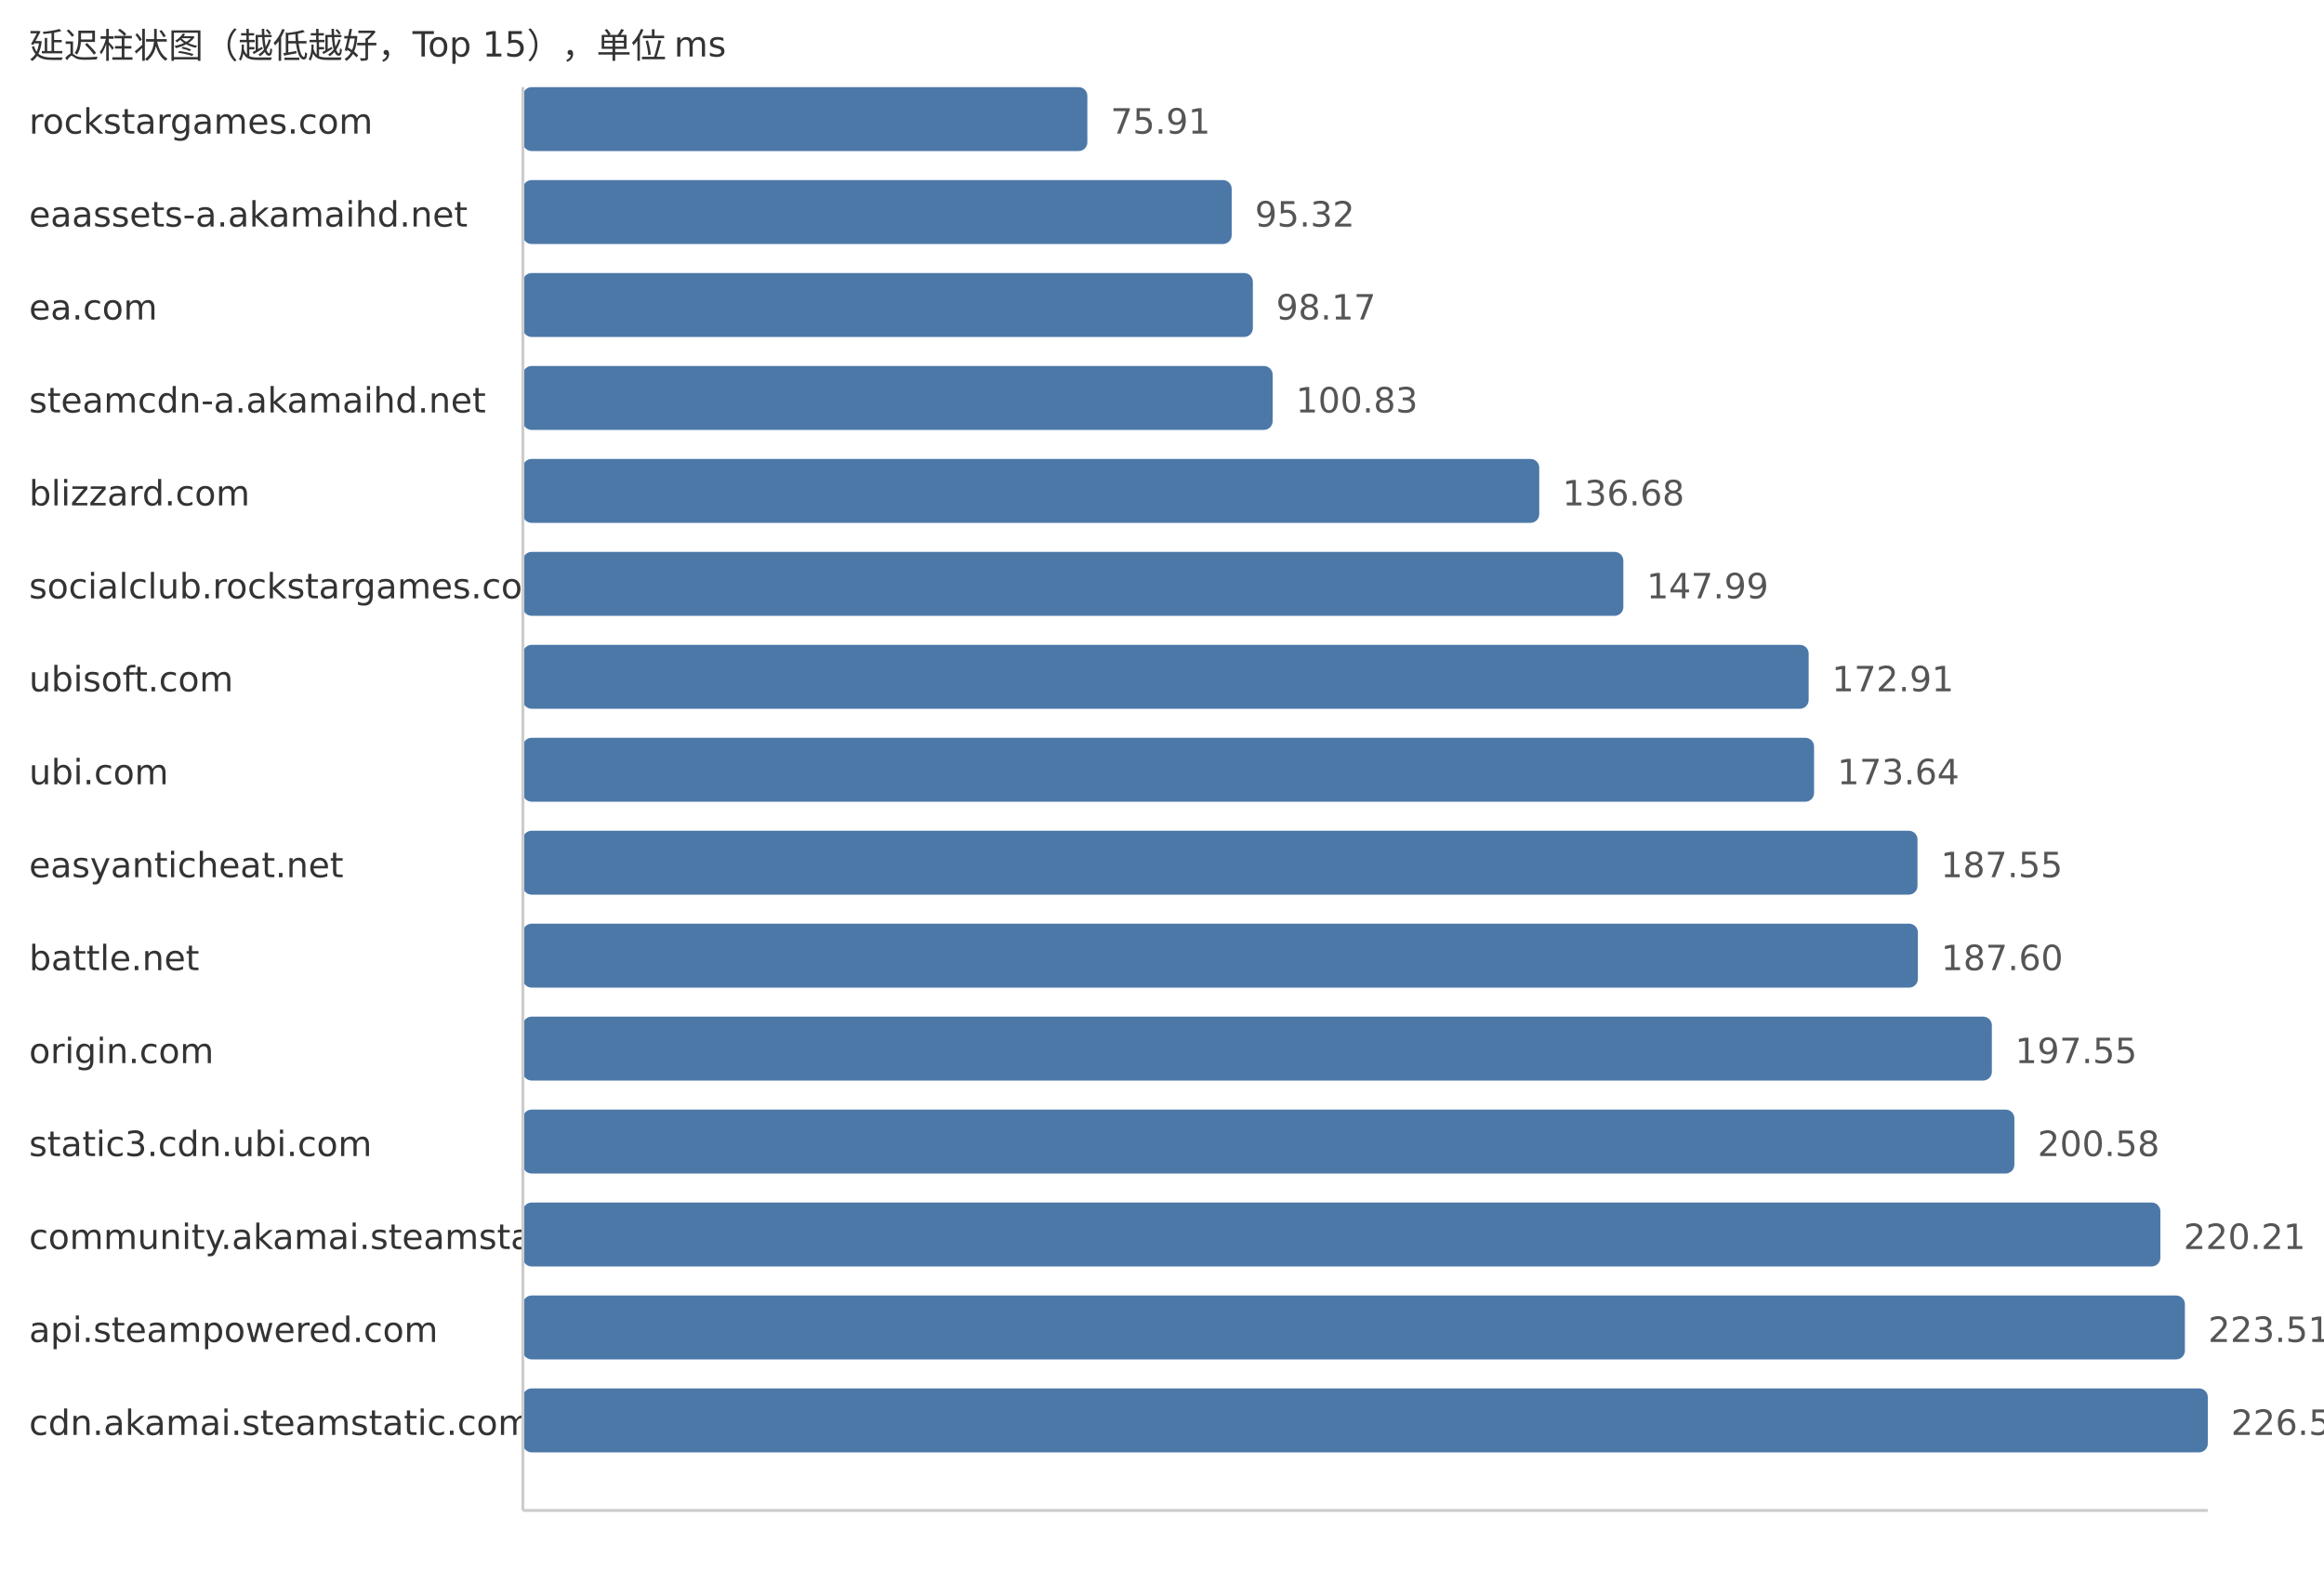
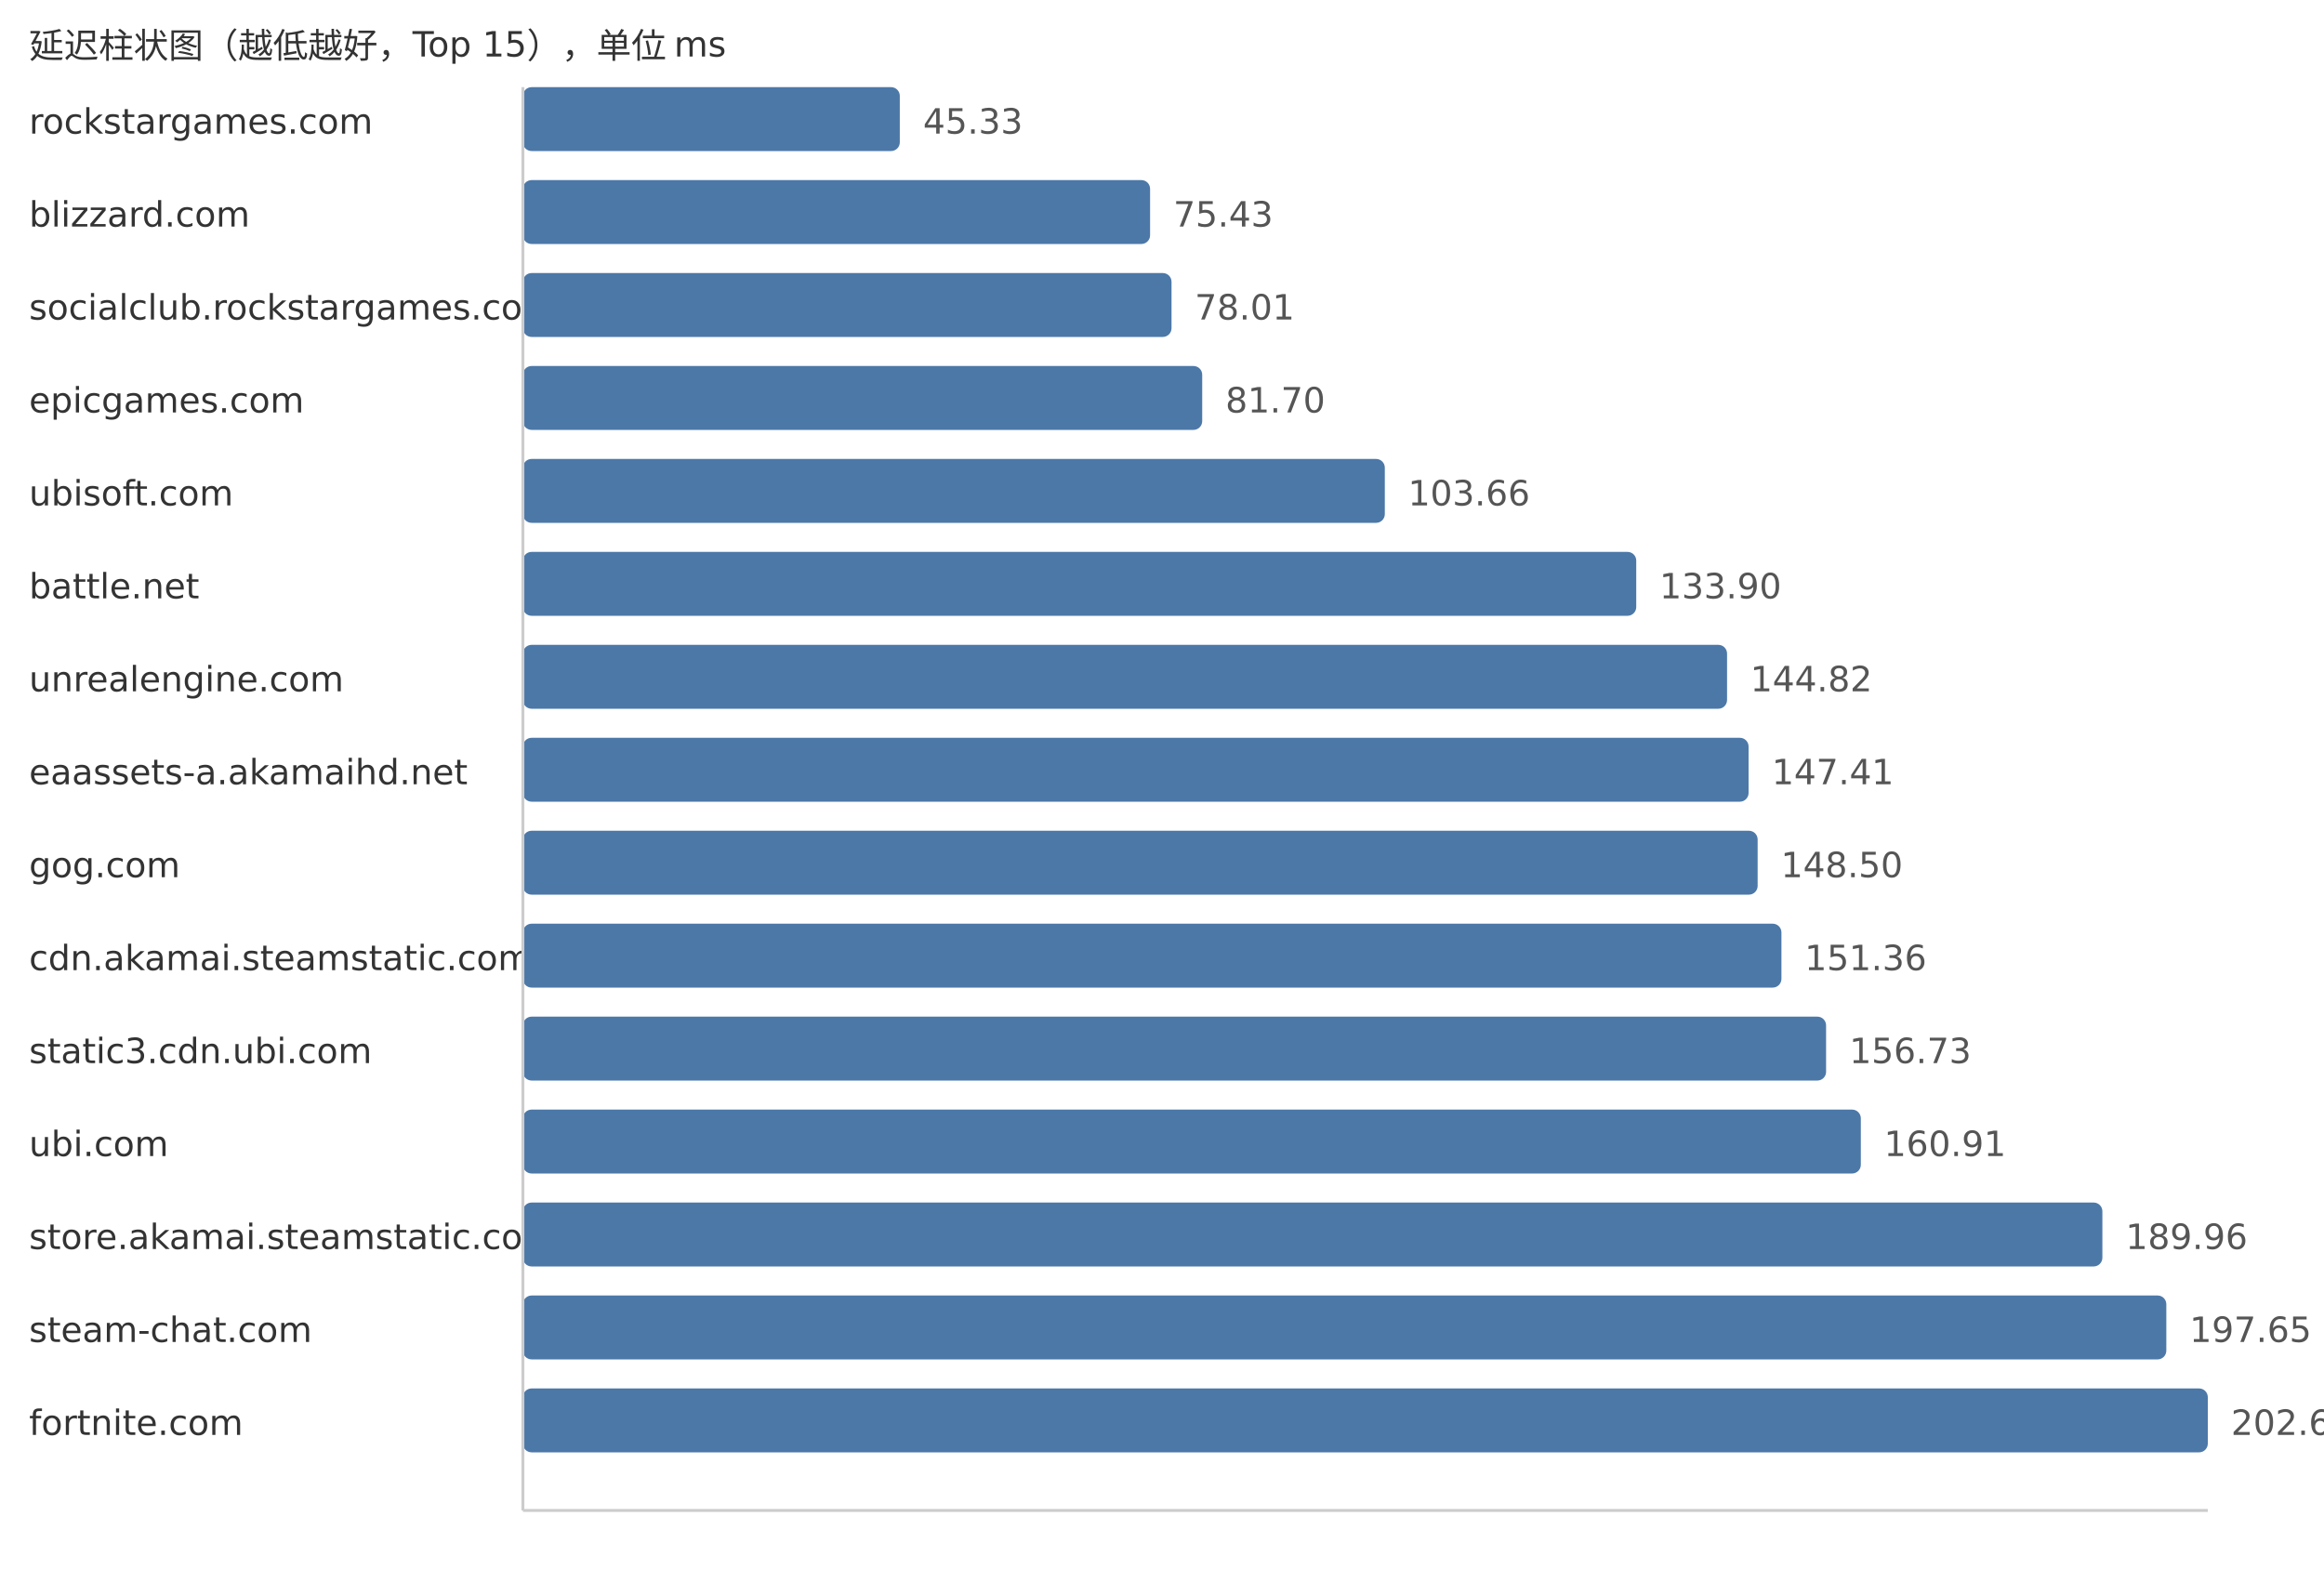
<svg xmlns="http://www.w3.org/2000/svg" width="800" height="540">
  <style> .label{font-family:DejaVu Sans,Verdana,Geneva,sans-serif;font-size:12px;fill:#333} .value{font-family:DejaVu Sans,Verdana,Geneva,sans-serif;font-size:12px;fill:#555} </style>
  <text x="10" y="20" class="label">延迟柱状图（越低越好，Top 15），单位 ms</text>
  <text x="10" y="46" class="label">rockstargames.com</text>
-   <rect x="180" y="30" width="194.31" height="22" fill="#4c78a8" rx="3" />
-   <text x="382.31" y="46" class="value">75.91</text>
-   <text x="10" y="78" class="label">eaassets-a.akamaihd.net</text>
-   <rect x="180" y="62" width="243.99" height="22" fill="#4c78a8" rx="3" />
-   <text x="431.99" y="78" class="value">95.32</text>
-   <text x="10" y="110" class="label">ea.com</text>
-   <rect x="180" y="94" width="251.28" height="22" fill="#4c78a8" rx="3" />
-   <text x="439.28" y="110" class="value">98.17</text>
-   <text x="10" y="142" class="label">steamcdn-a.akamaihd.net</text>
-   <rect x="180" y="126" width="258.09" height="22" fill="#4c78a8" rx="3" />
-   <text x="446.09" y="142" class="value">100.83</text>
-   <text x="10" y="174" class="label">blizzard.com</text>
-   <rect x="180" y="158" width="349.86" height="22" fill="#4c78a8" rx="3" />
-   <text x="537.86" y="174" class="value">136.68</text>
-   <text x="10" y="206" class="label">socialclub.rockstargames.com</text>
-   <rect x="180" y="190" width="378.81" height="22" fill="#4c78a8" rx="3" />
-   <text x="566.81" y="206" class="value">147.99</text>
-   <text x="10" y="238" class="label">ubisoft.com</text>
-   <rect x="180" y="222" width="442.6" height="22" fill="#4c78a8" rx="3" />
-   <text x="630.6" y="238" class="value">172.91</text>
-   <text x="10" y="270" class="label">ubi.com</text>
-   <rect x="180" y="254" width="444.46" height="22" fill="#4c78a8" rx="3" />
-   <text x="632.46" y="270" class="value">173.64</text>
-   <text x="10" y="302" class="label">easyanticheat.net</text>
-   <rect x="180" y="286" width="480.07" height="22" fill="#4c78a8" rx="3" />
-   <text x="668.07" y="302" class="value">187.55</text>
-   <text x="10" y="334" class="label">battle.net</text>
-   <rect x="180" y="318" width="480.2" height="22" fill="#4c78a8" rx="3" />
-   <text x="668.2" y="334" class="value">187.60</text>
-   <text x="10" y="366" class="label">origin.com</text>
-   <rect x="180" y="350" width="505.67" height="22" fill="#4c78a8" rx="3" />
-   <text x="693.67" y="366" class="value">197.55</text>
-   <text x="10" y="398" class="label">static3.cdn.ubi.com</text>
-   <rect x="180" y="382" width="513.42" height="22" fill="#4c78a8" rx="3" />
-   <text x="701.42" y="398" class="value">200.58</text>
-   <text x="10" y="430" class="label">community.akamai.steamstatic.com</text>
-   <rect x="180" y="414" width="563.67" height="22" fill="#4c78a8" rx="3" />
-   <text x="751.67" y="430" class="value">220.21</text>
-   <text x="10" y="462" class="label">api.steampowered.com</text>
-   <rect x="180" y="446" width="572.12" height="22" fill="#4c78a8" rx="3" />
-   <text x="760.12" y="462" class="value">223.51</text>
-   <text x="10" y="494" class="label">cdn.akamai.steamstatic.com</text>
+   <rect x="180" y="30" width="129.74" height="22" fill="#4c78a8" rx="3" />
+   <text x="317.74" y="46" class="value">45.33</text>
+   <text x="10" y="78" class="label">blizzard.com</text>
+   <rect x="180" y="62" width="215.9" height="22" fill="#4c78a8" rx="3" />
+   <text x="403.9" y="78" class="value">75.43</text>
+   <text x="10" y="110" class="label">socialclub.rockstargames.com</text>
+   <rect x="180" y="94" width="223.28" height="22" fill="#4c78a8" rx="3" />
+   <text x="411.28" y="110" class="value">78.01</text>
+   <text x="10" y="142" class="label">epicgames.com</text>
+   <rect x="180" y="126" width="233.84" height="22" fill="#4c78a8" rx="3" />
+   <text x="421.84" y="142" class="value">81.70</text>
+   <text x="10" y="174" class="label">ubisoft.com</text>
+   <rect x="180" y="158" width="296.7" height="22" fill="#4c78a8" rx="3" />
+   <text x="484.7" y="174" class="value">103.66</text>
+   <text x="10" y="206" class="label">battle.net</text>
+   <rect x="180" y="190" width="383.25" height="22" fill="#4c78a8" rx="3" />
+   <text x="571.25" y="206" class="value">133.90</text>
+   <text x="10" y="238" class="label">unrealengine.com</text>
+   <rect x="180" y="222" width="414.51" height="22" fill="#4c78a8" rx="3" />
+   <text x="602.51" y="238" class="value">144.82</text>
+   <text x="10" y="270" class="label">eaassets-a.akamaihd.net</text>
+   <rect x="180" y="254" width="421.92" height="22" fill="#4c78a8" rx="3" />
+   <text x="609.92" y="270" class="value">147.41</text>
+   <text x="10" y="302" class="label">gog.com</text>
+   <rect x="180" y="286" width="425.04" height="22" fill="#4c78a8" rx="3" />
+   <text x="613.04" y="302" class="value">148.50</text>
+   <text x="10" y="334" class="label">cdn.akamai.steamstatic.com</text>
+   <rect x="180" y="318" width="433.23" height="22" fill="#4c78a8" rx="3" />
+   <text x="621.23" y="334" class="value">151.36</text>
+   <text x="10" y="366" class="label">static3.cdn.ubi.com</text>
+   <rect x="180" y="350" width="448.6" height="22" fill="#4c78a8" rx="3" />
+   <text x="636.6" y="366" class="value">156.73</text>
+   <text x="10" y="398" class="label">ubi.com</text>
+   <rect x="180" y="382" width="460.56" height="22" fill="#4c78a8" rx="3" />
+   <text x="648.56" y="398" class="value">160.91</text>
+   <text x="10" y="430" class="label">store.akamai.steamstatic.com</text>
+   <rect x="180" y="414" width="543.71" height="22" fill="#4c78a8" rx="3" />
+   <text x="731.71" y="430" class="value">189.96</text>
+   <text x="10" y="462" class="label">steam-chat.com</text>
+   <rect x="180" y="446" width="565.72" height="22" fill="#4c78a8" rx="3" />
+   <text x="753.72" y="462" class="value">197.65</text>
+   <text x="10" y="494" class="label">fortnite.com</text>
  <rect x="180" y="478" width="580.0" height="22" fill="#4c78a8" rx="3" />
-   <text x="768.0" y="494" class="value">226.59</text>
+   <text x="768.0" y="494" class="value">202.64</text>
  <line x1="180" y1="30" x2="180" y2="520" stroke="#ccc" />
  <line x1="180" y1="520" x2="760" y2="520" stroke="#ccc" />
</svg>
